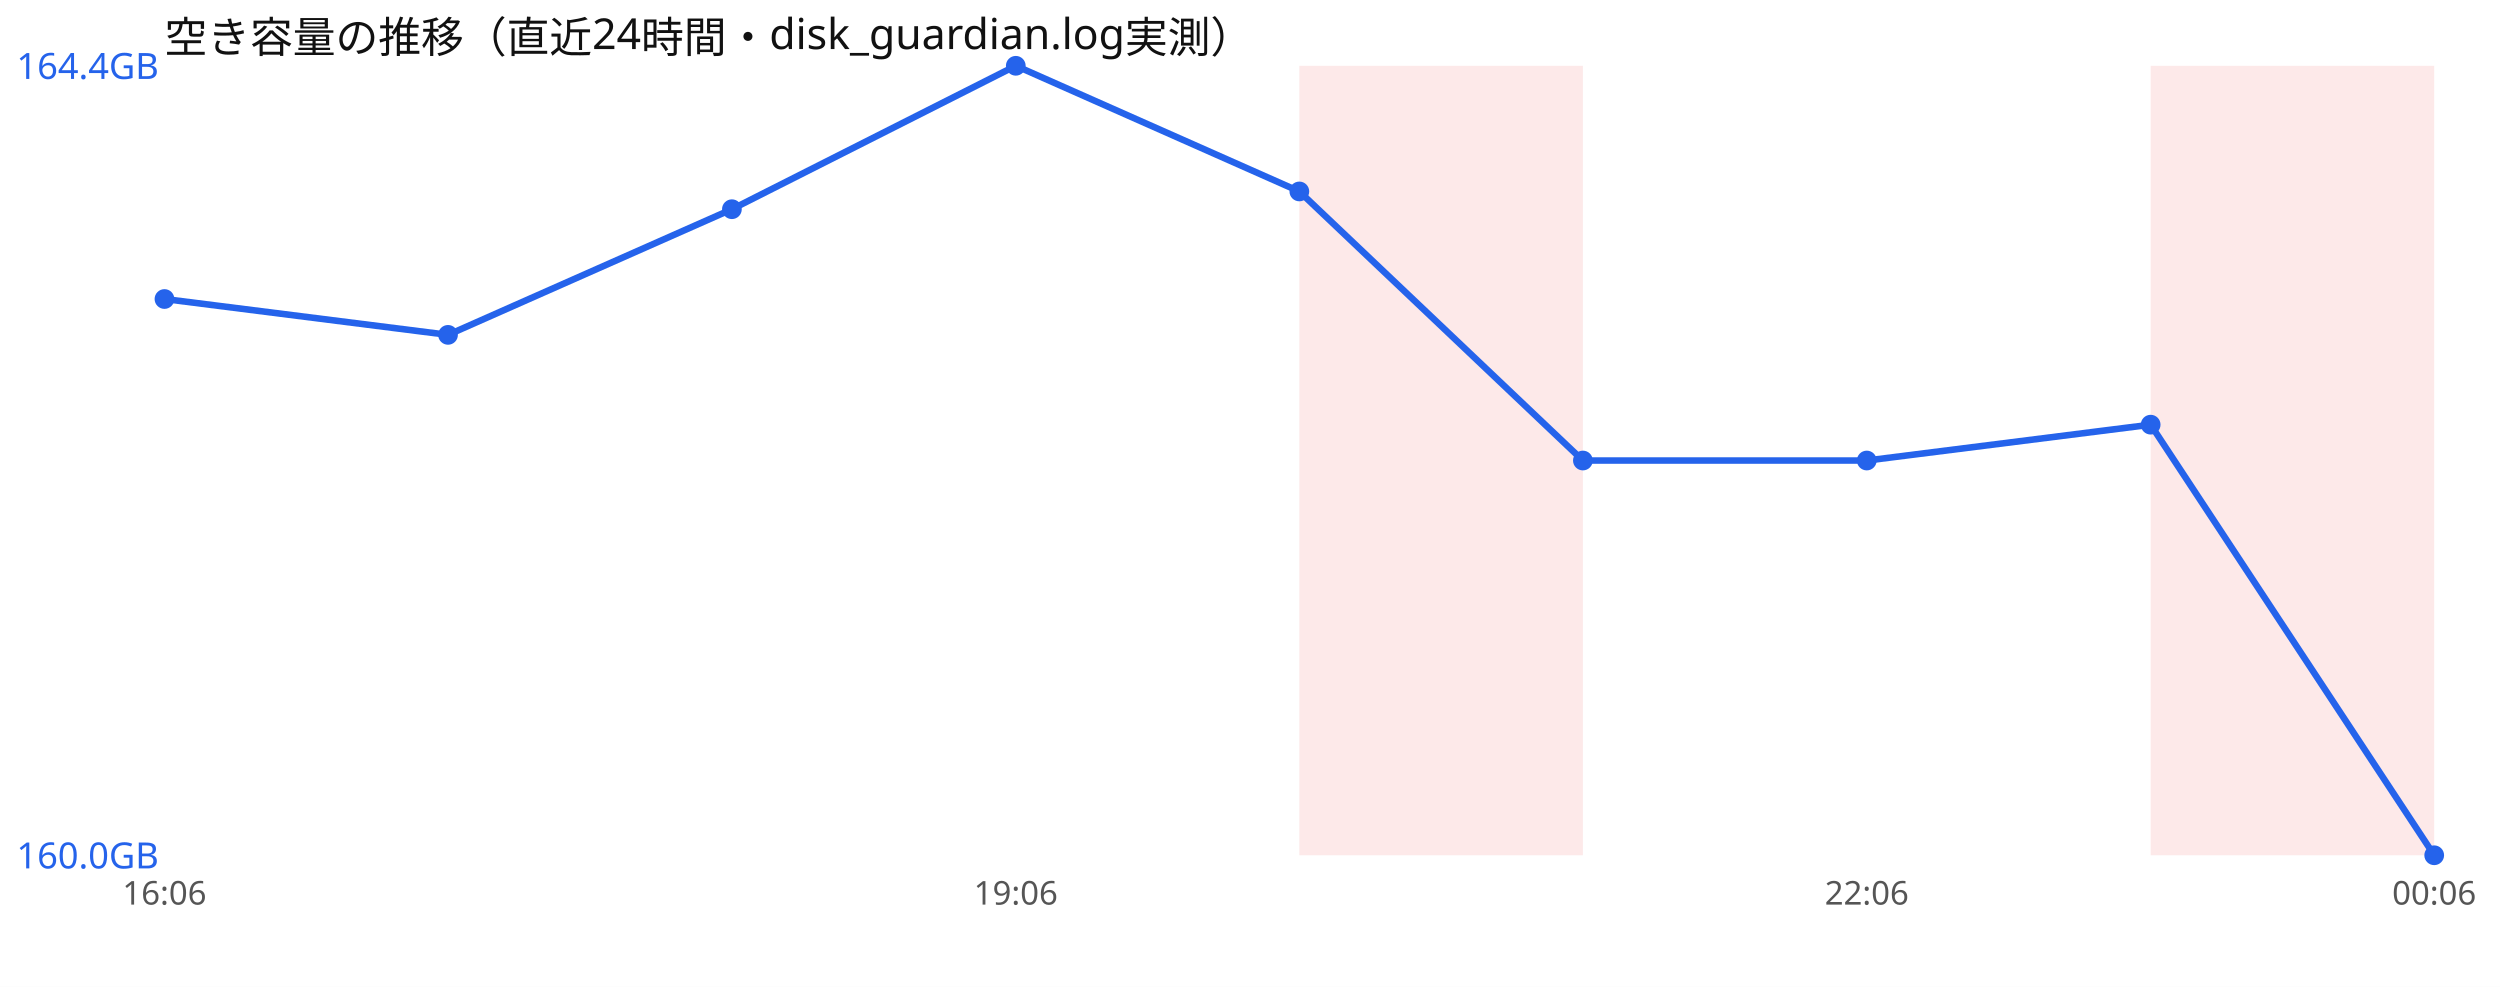
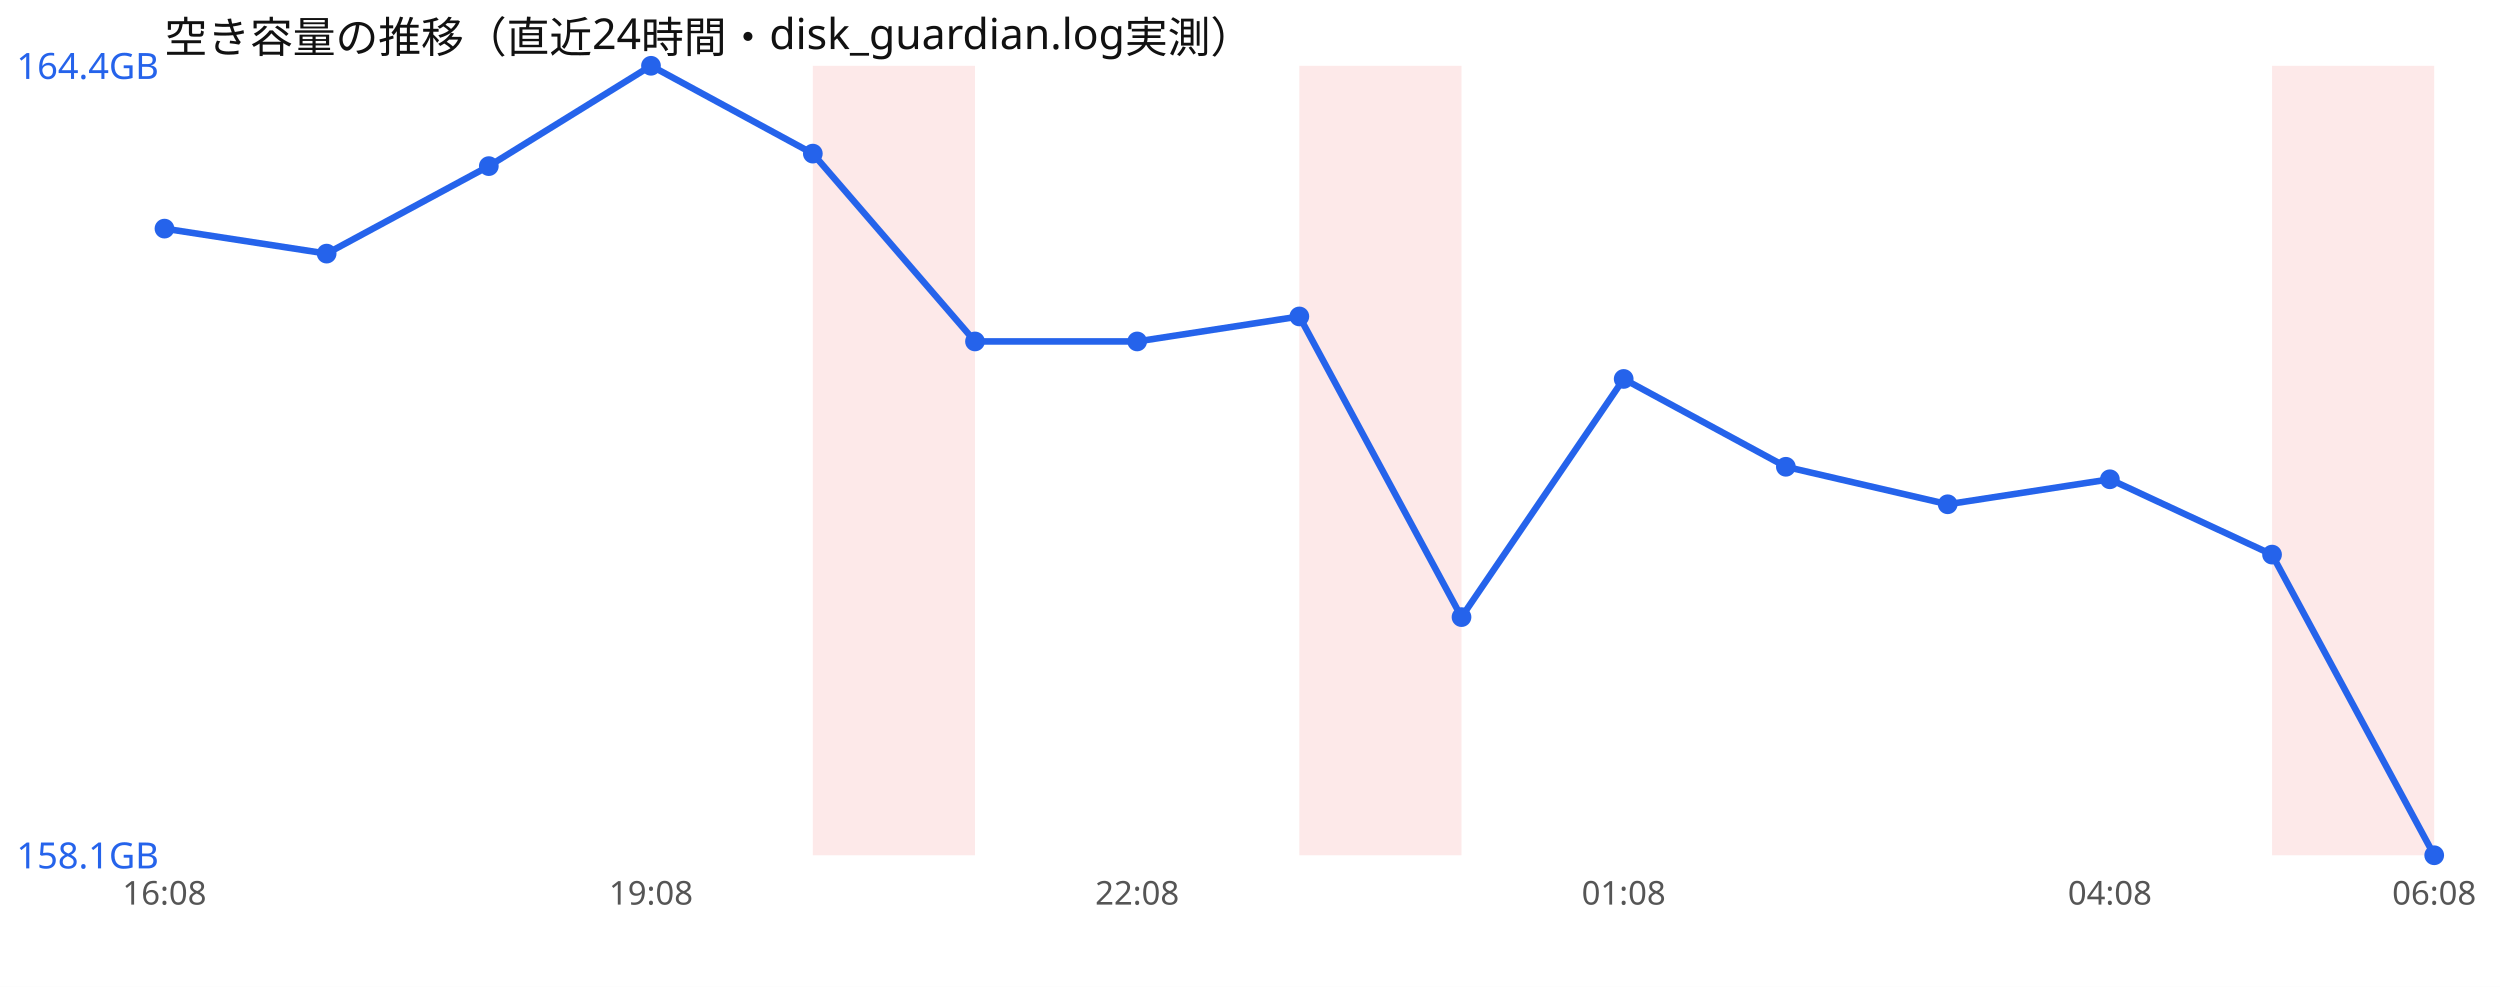
<svg xmlns="http://www.w3.org/2000/svg" width="760" height="300" viewBox="0 0 760 300" font-family="sans-serif">
  <rect width="760" height="300" fill="#ffffff" />
  <text x="50" y="16" font-size="13" fill="#111">空き容量の推移（直近24時間・disk_guardian.log実測）</text>
-   <rect x="395.0" y="20" width="86.2" height="240" fill="#ef4444" opacity="0.12" />
-   <rect x="653.8" y="20" width="86.2" height="240" fill="#ef4444" opacity="0.12" />
-   <polyline points="50.0,90.9 136.2,101.8 222.5,63.6 308.8,20.0 395.0,58.2 481.2,140.0 567.5,140.0 653.8,129.1 740.0,260.0" fill="none" stroke="#2563eb" stroke-width="2" />
-   <circle cx="50.0" cy="90.9" r="3" fill="#2563eb" />
-   <circle cx="136.2" cy="101.8" r="3" fill="#2563eb" />
-   <circle cx="222.5" cy="63.6" r="3" fill="#2563eb" />
-   <circle cx="308.8" cy="20.0" r="3" fill="#2563eb" />
-   <circle cx="395.0" cy="58.2" r="3" fill="#2563eb" />
-   <circle cx="481.2" cy="140.0" r="3" fill="#2563eb" />
-   <circle cx="567.5" cy="140.0" r="3" fill="#2563eb" />
-   <circle cx="653.8" cy="129.1" r="3" fill="#2563eb" />
+   <rect x="247.1" y="20" width="49.3" height="240" fill="#ef4444" opacity="0.12" />
+   <rect x="395.0" y="20" width="49.3" height="240" fill="#ef4444" opacity="0.12" />
+   <rect x="690.7" y="20" width="49.3" height="240" fill="#ef4444" opacity="0.12" />
+   <polyline points="50.0,69.5 99.3,77.1 148.6,50.5 197.9,20.0 247.1,46.7 296.4,103.8 345.7,103.8 395.0,96.2 444.3,187.6 493.6,115.2 542.9,141.9 592.1,153.3 641.4,145.7 690.7,168.6 740.0,260.0" fill="none" stroke="#2563eb" stroke-width="2" />
+   <circle cx="50.0" cy="69.5" r="3" fill="#2563eb" />
+   <circle cx="99.3" cy="77.1" r="3" fill="#2563eb" />
+   <circle cx="148.6" cy="50.5" r="3" fill="#2563eb" />
+   <circle cx="197.9" cy="20.0" r="3" fill="#2563eb" />
+   <circle cx="247.1" cy="46.7" r="3" fill="#2563eb" />
+   <circle cx="296.4" cy="103.8" r="3" fill="#2563eb" />
+   <circle cx="345.7" cy="103.8" r="3" fill="#2563eb" />
+   <circle cx="395.0" cy="96.2" r="3" fill="#2563eb" />
+   <circle cx="444.3" cy="187.6" r="3" fill="#2563eb" />
+   <circle cx="493.6" cy="115.2" r="3" fill="#2563eb" />
+   <circle cx="542.9" cy="141.9" r="3" fill="#2563eb" />
+   <circle cx="592.1" cy="153.3" r="3" fill="#2563eb" />
+   <circle cx="641.4" cy="145.7" r="3" fill="#2563eb" />
+   <circle cx="690.7" cy="168.6" r="3" fill="#2563eb" />
  <circle cx="740.0" cy="260.0" r="3" fill="#2563eb" />
  <text x="5" y="24.0" font-size="11" fill="#2563eb">164.4GB</text>
-   <text x="5" y="264.0" font-size="11" fill="#2563eb">160.0GB</text>
-   <text x="50.0" y="275" font-size="10" fill="#555" text-anchor="middle">16:06</text>
-   <text x="308.8" y="275" font-size="10" fill="#555" text-anchor="middle">19:06</text>
-   <text x="567.5" y="275" font-size="10" fill="#555" text-anchor="middle">22:06</text>
-   <text x="740.0" y="275" font-size="10" fill="#555" text-anchor="middle">00:06</text>
+   <text x="5" y="264.0" font-size="11" fill="#2563eb">158.1GB</text>
+   <text x="50.0" y="275" font-size="10" fill="#555" text-anchor="middle">16:08</text>
+   <text x="197.9" y="275" font-size="10" fill="#555" text-anchor="middle">19:08</text>
+   <text x="345.7" y="275" font-size="10" fill="#555" text-anchor="middle">22:08</text>
+   <text x="493.6" y="275" font-size="10" fill="#555" text-anchor="middle">01:08</text>
+   <text x="641.4" y="275" font-size="10" fill="#555" text-anchor="middle">04:08</text>
+   <text x="740.0" y="275" font-size="10" fill="#555" text-anchor="middle">06:08</text>
</svg>
